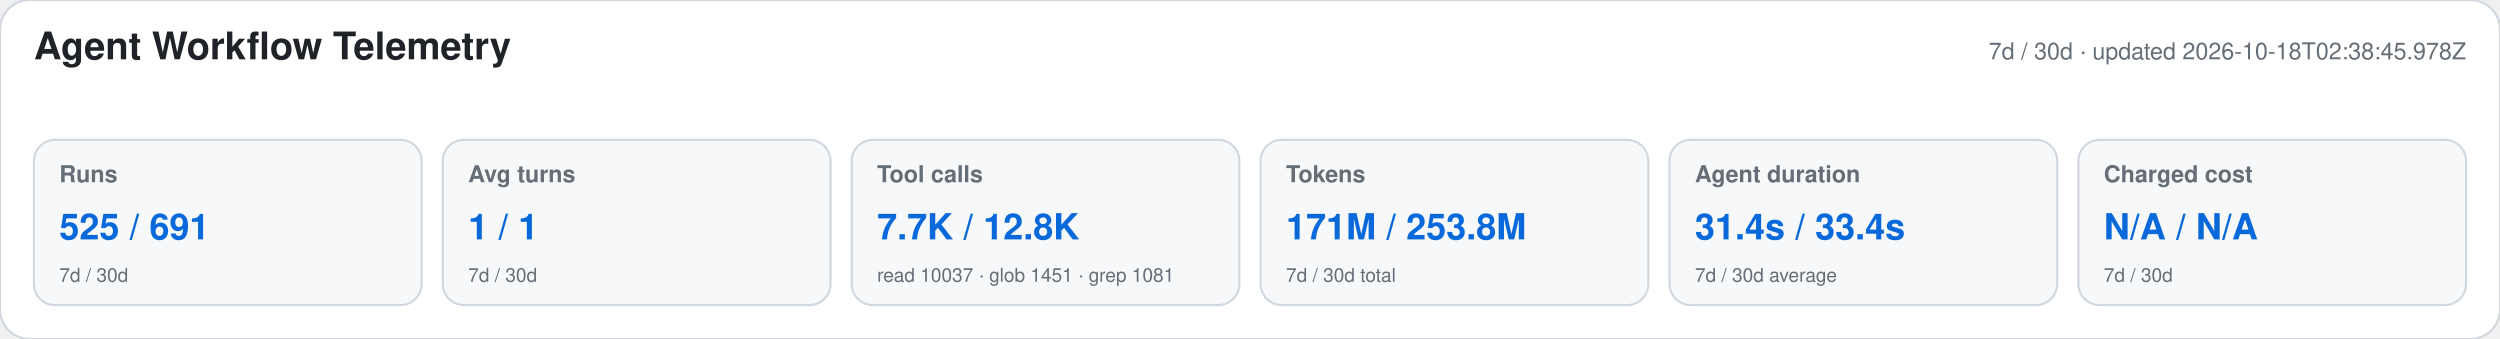
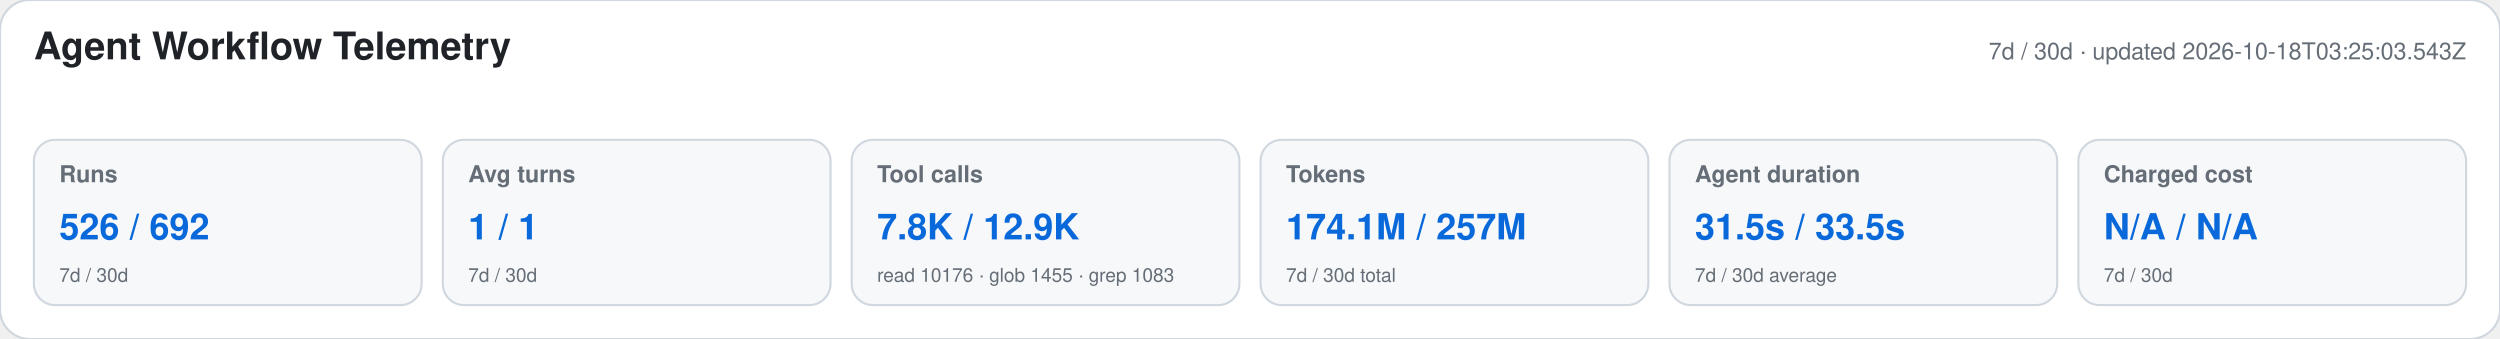
<svg xmlns="http://www.w3.org/2000/svg" width="1180" height="160" viewBox="0 0 1180 160" role="img" aria-labelledby="title desc">
  <style>text{font-family:-apple-system,BlinkMacSystemFont,"Segoe UI",Helvetica,Arial,sans-serif}.heading{font-size:18px;font-weight:650;fill:#1f2328}.meta,.label,.secondary{fill:#656d76}.meta,.label{font-size:11px}.label{font-weight:600}.primary{font-size:17px;font-weight:700;fill:#0969da}.secondary{font-size:9px}</style>
  <rect width="1180" height="160" rx="14" fill="#ffffff" stroke="#d0d7de" />
  <text x="16" y="28" class="heading">Agent Workflow Telemetry</text>
-   <text x="1164" y="28" text-anchor="end" class="meta">7d / 30d · updated 2026-10-18T02:38:45.978Z</text>
+   <text x="1164" y="28" text-anchor="end" class="meta">7d / 30d · updated 2026-10-18T03:25:03.543Z</text>
  <g>
    <rect x="16" y="66" width="183" height="78" rx="10" fill="#f6f8fa" stroke="#d0d7de" />
    <text x="28" y="86" class="label">Runs</text>
-     <text x="28" y="113" class="primary">525 / 691</text>
+     <text x="28" y="113" class="primary">526 / 692</text>
    <text x="28" y="133" class="secondary">7d / 30d</text>
  </g>
  <g>
    <rect x="209" y="66" width="183" height="78" rx="10" fill="#f6f8fa" stroke="#d0d7de" />
    <text x="221" y="86" class="label">Avg turns</text>
    <text x="221" y="113" class="primary">1 / 1</text>
    <text x="221" y="133" class="secondary">7d / 30d</text>
  </g>
  <g>
    <rect x="402" y="66" width="183" height="78" rx="10" fill="#f6f8fa" stroke="#d0d7de" />
    <text x="414" y="86" class="label">Tool calls</text>
-     <text x="414" y="113" class="primary">7.7K / 12.8K</text>
-     <text x="414" y="133" class="secondary">read 10037 · glob 1451 · grep 1081</text>
+     <text x="414" y="113" class="primary">7.8K / 12.9K</text>
+     <text x="414" y="133" class="secondary">read 10176 · glob 1455 · grep 1083</text>
  </g>
  <g>
    <rect x="595" y="66" width="183" height="78" rx="10" fill="#f6f8fa" stroke="#d0d7de" />
    <text x="607" y="86" class="label">Tokens</text>
-     <text x="607" y="113" class="primary">171M / 253.8M</text>
+     <text x="607" y="113" class="primary">174.1M / 257M</text>
    <text x="607" y="133" class="secondary">7d / 30d total</text>
  </g>
  <g>
    <rect x="788" y="66" width="183" height="78" rx="10" fill="#f6f8fa" stroke="#d0d7de" />
    <text x="800" y="86" class="label">Agent duration</text>
-     <text x="800" y="113" class="primary">31.4s / 33.4s</text>
+     <text x="800" y="113" class="primary">31.5s / 33.5s</text>
    <text x="800" y="133" class="secondary">7d / 30d average</text>
  </g>
  <g>
    <rect x="981" y="66" width="183" height="78" rx="10" fill="#f6f8fa" stroke="#d0d7de" />
    <text x="993" y="86" class="label">Charged cost</text>
    <text x="993" y="113" class="primary">N/A / N/A</text>
    <text x="993" y="133" class="secondary">7d / 30d</text>
  </g>
</svg>
